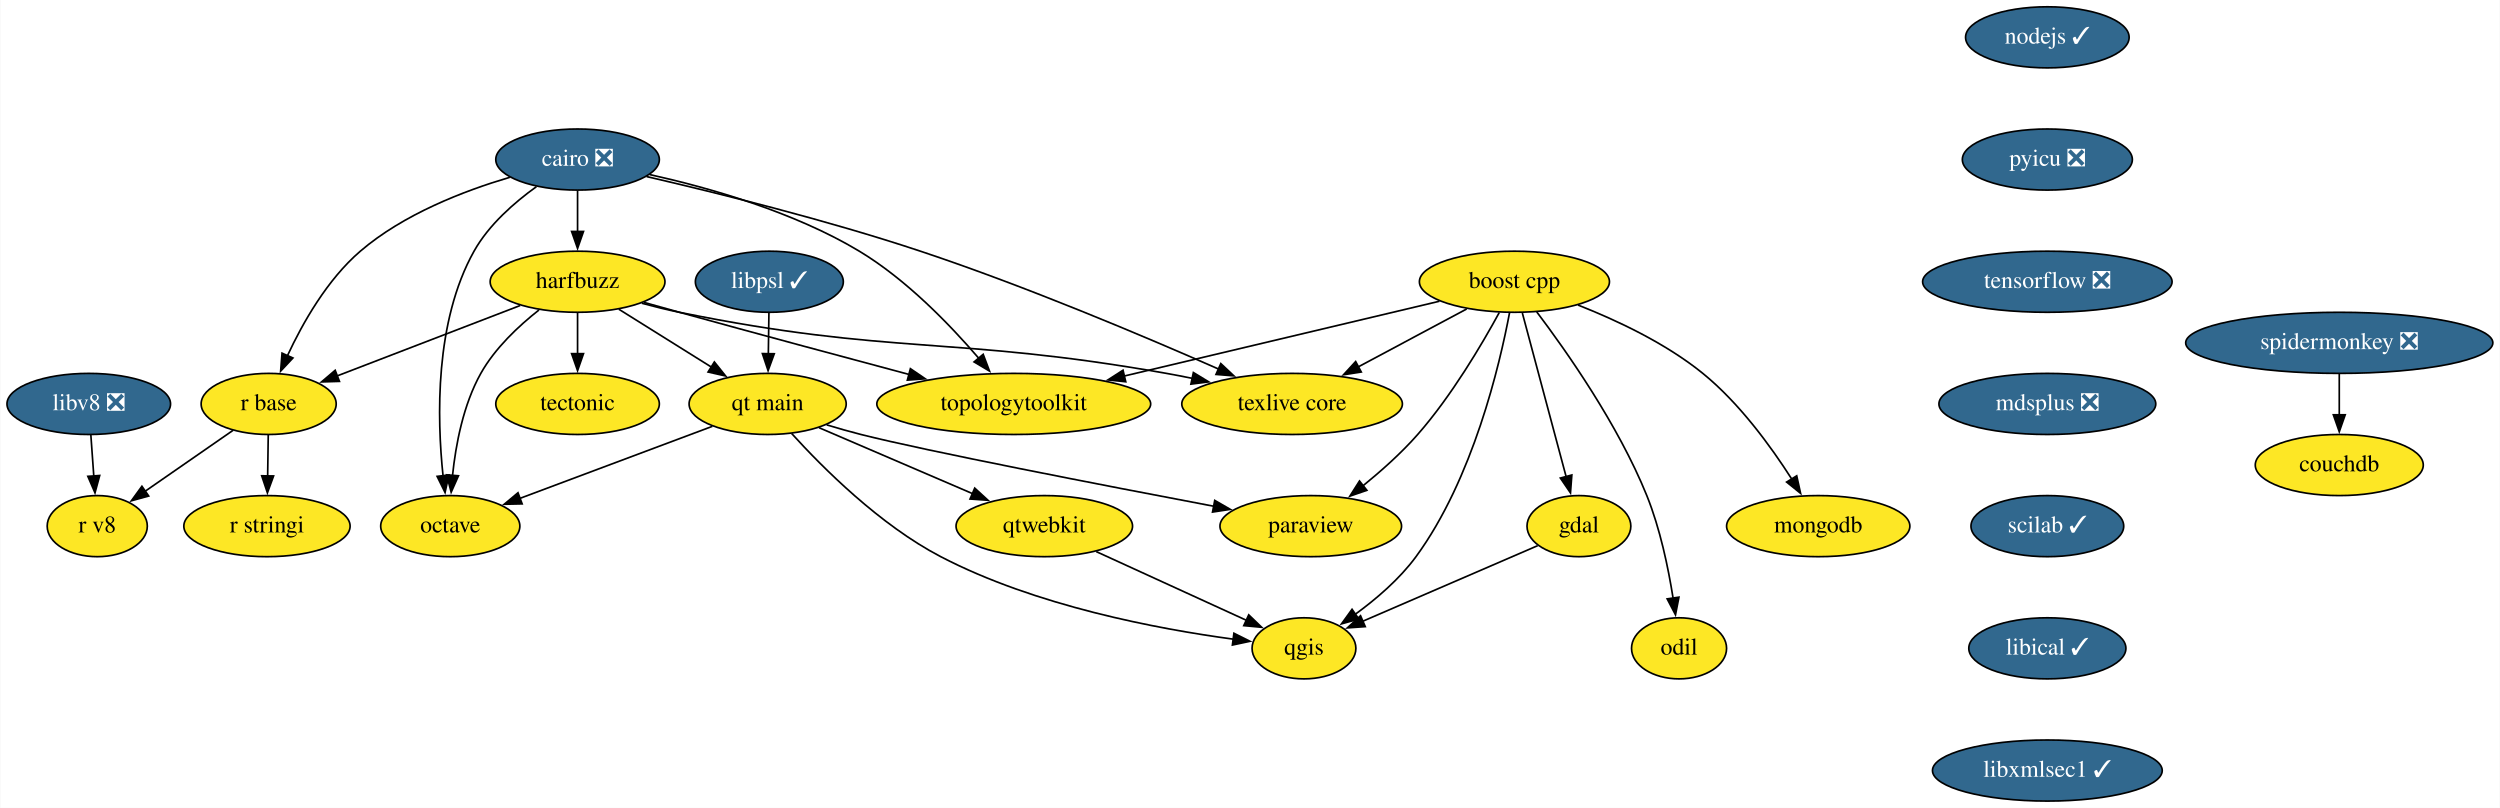
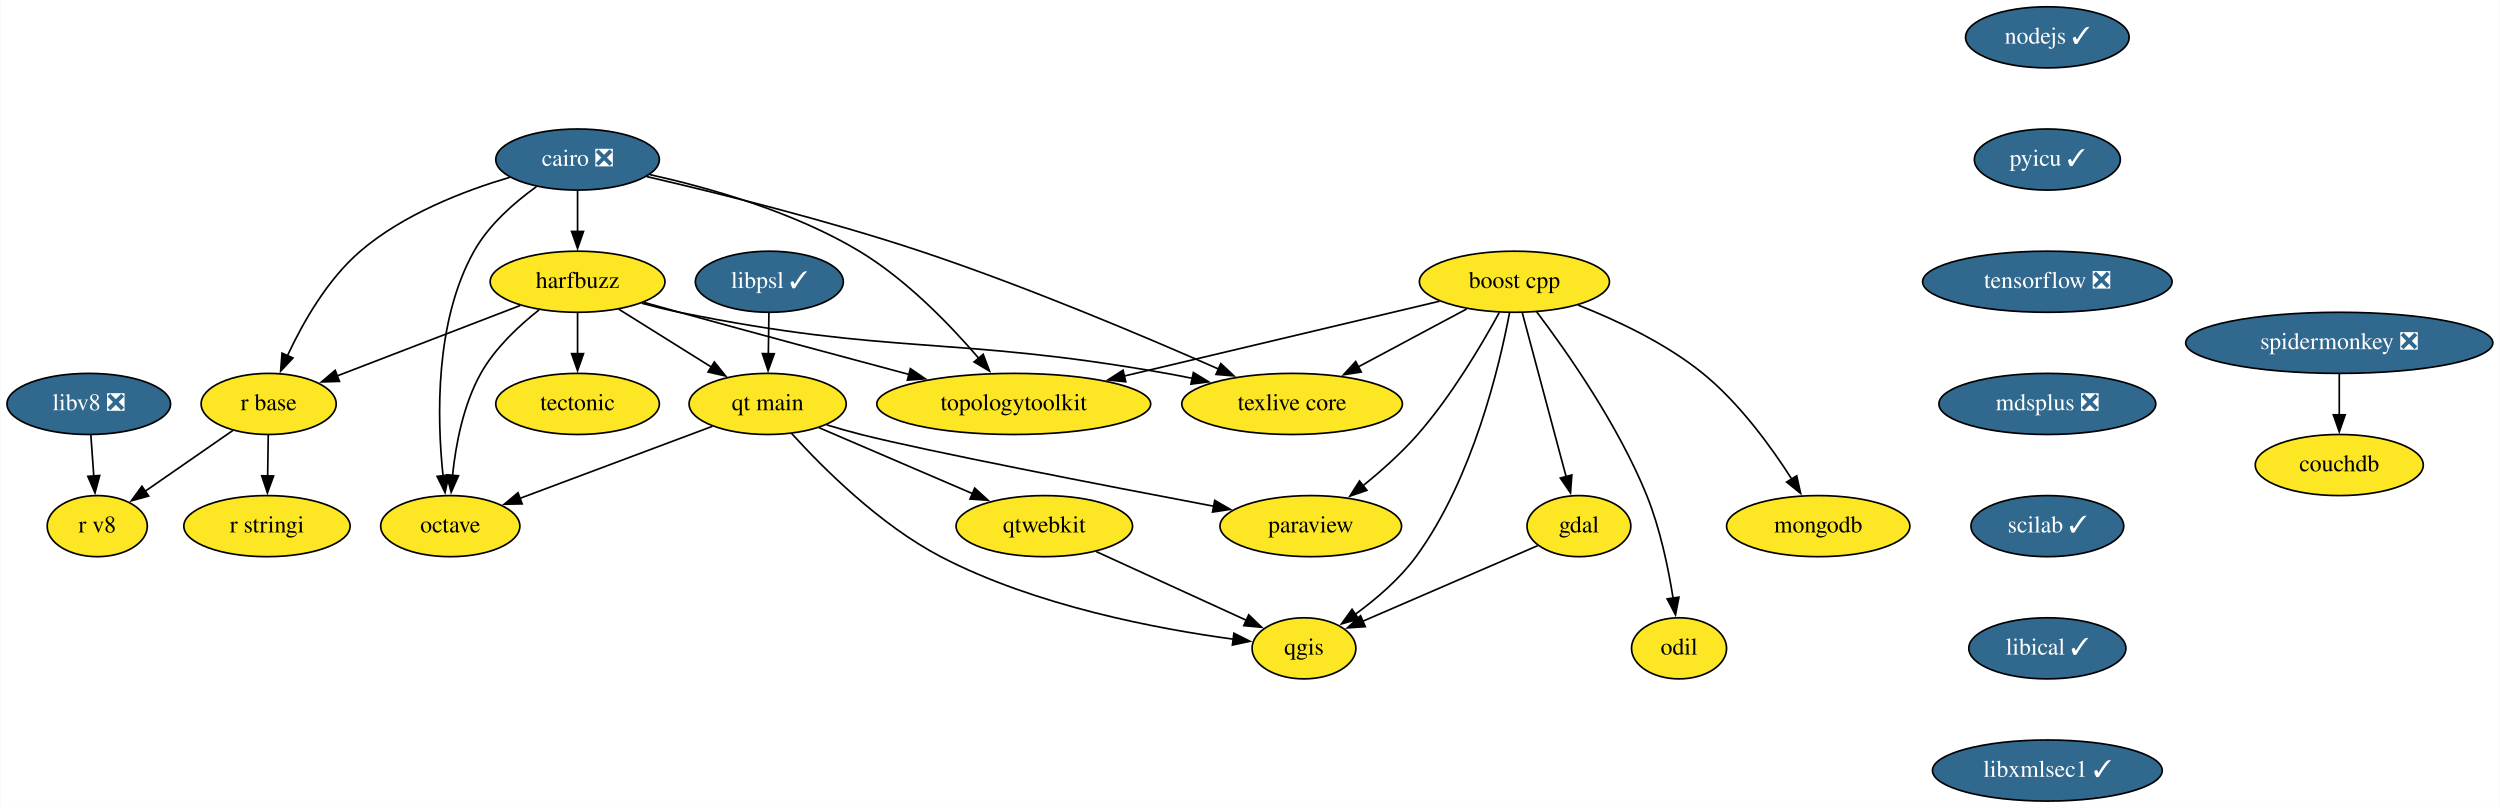
<svg xmlns="http://www.w3.org/2000/svg" xmlns:xlink="http://www.w3.org/1999/xlink" width="1473pt" height="476pt" viewBox="0.00 0.00 1472.60 476.00">
  <g id="graph0" class="graph" transform="scale(1 1) rotate(0) translate(4 472)">
    <polygon fill="white" stroke="none" points="-4,4 -4,-472 1468.6,-472 1468.6,4 -4,4" />
    <g id="node1" class="node">
      <g id="a_node1">
        <a xlink:href="https://github.com/conda-forge/boost-cpp-feedstock" xlink:title="boost cpp">
          <ellipse fill="#fde725" stroke="black" cx="888.1" cy="-306" rx="56" ry="18" />
          <text text-anchor="middle" x="888.1" y="-302.3" font-family="Times,serif" font-size="14.00">boost cpp</text>
        </a>
      </g>
    </g>
    <g id="node2" class="node">
      <g id="a_node2">
        <a xlink:href="https://github.com/conda-forge/gdal-feedstock" xlink:title="gdal">
          <ellipse fill="#fde725" stroke="black" cx="926.1" cy="-162" rx="30.59" ry="18" />
          <text text-anchor="middle" x="926.1" y="-158.3" font-family="Times,serif" font-size="14.00">gdal</text>
        </a>
      </g>
    </g>
    <g id="edge1" class="edge">
      <path fill="none" stroke="black" d="M892.76,-287.59C899.2,-263.5 910.91,-219.75 918.59,-191.03" />
      <polygon fill="black" stroke="black" points="921.92,-192.14 921.13,-181.57 915.16,-190.33 921.92,-192.14" />
    </g>
    <g id="node3" class="node">
      <g id="a_node3">
        <a xlink:href="https://github.com/conda-forge/paraview-feedstock" xlink:title="paraview">
          <ellipse fill="#fde725" stroke="black" cx="768.1" cy="-162" rx="53.5" ry="18" />
          <text text-anchor="middle" x="768.1" y="-158.3" font-family="Times,serif" font-size="14.00">paraview</text>
        </a>
      </g>
    </g>
    <g id="edge2" class="edge">
      <path fill="none" stroke="black" d="M879.18,-287.88C868.98,-269.15 851.07,-238.75 831.1,-216 821.52,-205.09 809.62,-194.5 798.76,-185.68" />
      <polygon fill="black" stroke="black" points="801.16,-183.12 791.14,-179.67 796.82,-188.61 801.16,-183.12" />
    </g>
    <g id="node4" class="node">
      <g id="a_node4">
        <a xlink:href="https://github.com/conda-forge/qgis-feedstock" xlink:title="qgis">
          <ellipse fill="#fde725" stroke="black" cx="764.1" cy="-90" rx="30.59" ry="18" />
          <text text-anchor="middle" x="764.1" y="-86.3" font-family="Times,serif" font-size="14.00">qgis</text>
        </a>
      </g>
    </g>
    <g id="edge3" class="edge">
      <path fill="none" stroke="black" d="M885.27,-287.98C879.42,-256.86 863.64,-189.77 830.1,-144 820.4,-130.78 806.62,-119.01 794.16,-109.95" />
      <polygon fill="black" stroke="black" points="796.43,-107.26 786.22,-104.43 792.43,-113.01 796.43,-107.26" />
    </g>
    <g id="node5" class="node">
      <g id="a_node5">
        <a xlink:href="https://github.com/conda-forge/texlive-core-feedstock" xlink:title="texlive core">
          <ellipse fill="#fde725" stroke="black" cx="757.1" cy="-234" rx="65" ry="18" />
          <text text-anchor="middle" x="757.1" y="-230.3" font-family="Times,serif" font-size="14.00">texlive core</text>
        </a>
      </g>
    </g>
    <g id="edge4" class="edge">
      <path fill="none" stroke="black" d="M859.99,-289.98C841.34,-280.02 816.61,-266.8 796.06,-255.82" />
      <polygon fill="black" stroke="black" points="797.86,-252.82 787.39,-251.19 794.56,-258.99 797.86,-252.82" />
    </g>
    <g id="node6" class="node">
      <g id="a_node6">
        <a xlink:href="https://github.com/conda-forge/mongodb-feedstock" xlink:title="mongodb">
          <ellipse fill="#fde725" stroke="black" cx="1067.1" cy="-162" rx="54" ry="18" />
          <text text-anchor="middle" x="1067.1" y="-158.3" font-family="Times,serif" font-size="14.00">mongodb</text>
        </a>
      </g>
    </g>
    <g id="edge5" class="edge">
      <path fill="none" stroke="black" d="M925.59,-292.25C948.38,-283.3 977.21,-269.77 999.1,-252 1020.59,-234.55 1039.22,-208.97 1051.51,-189.71" />
      <polygon fill="black" stroke="black" points="1054.42,-191.65 1056.71,-181.31 1048.47,-187.97 1054.42,-191.65" />
    </g>
    <g id="node7" class="node">
      <g id="a_node7">
        <a xlink:href="https://github.com/conda-forge/topologytoolkit-feedstock" xlink:title="topologytoolkit">
          <ellipse fill="#fde725" stroke="black" cx="593.1" cy="-234" rx="80.69" ry="18" />
          <text text-anchor="middle" x="593.1" y="-230.3" font-family="Times,serif" font-size="14.00">topologytoolkit</text>
        </a>
      </g>
    </g>
    <g id="edge6" class="edge">
      <path fill="none" stroke="black" d="M843.93,-294.52C794.66,-282.83 714.46,-263.8 658.04,-250.41" />
      <polygon fill="black" stroke="black" points="659.1,-247.06 648.56,-248.16 657.48,-253.88 659.1,-247.06" />
    </g>
    <g id="node8" class="node">
      <g id="a_node8">
        <a xlink:href="https://github.com/conda-forge/odil-feedstock" xlink:title="odil">
          <ellipse fill="#fde725" stroke="black" cx="985.1" cy="-90" rx="28" ry="18" />
          <text text-anchor="middle" x="985.1" y="-86.3" font-family="Times,serif" font-size="14.00">odil</text>
        </a>
      </g>
    </g>
    <g id="edge7" class="edge">
      <path fill="none" stroke="black" d="M901.24,-288.24C918.68,-265.17 949.23,-221.74 966.1,-180 973.94,-160.6 978.75,-137.45 981.57,-119.63" />
      <polygon fill="black" stroke="black" points="985.03,-120.15 983,-109.75 978.1,-119.14 985.03,-120.15" />
    </g>
    <g id="edge8" class="edge">
      <path fill="none" stroke="black" d="M901.84,-150.52C874.44,-138.68 829.64,-119.32 798.6,-105.91" />
      <polygon fill="black" stroke="black" points="800.21,-102.79 789.64,-102.04 797.43,-109.22 800.21,-102.79" />
    </g>
    <g id="node9" class="node">
      <g id="a_node9">
        <a xlink:href="https://github.com/conda-forge/cairo-feedstock/pull/69" xlink:title="cairo ❎">
          <ellipse fill="#31688e" stroke="black" cx="336.1" cy="-378" rx="48.19" ry="18" />
          <text text-anchor="middle" x="336.1" y="-374.3" font-family="Times,serif" font-size="14.00" fill="white">cairo ❎</text>
        </a>
      </g>
    </g>
    <g id="edge9" class="edge">
      <path fill="none" stroke="black" d="M376.79,-367.96C417.91,-358.44 483.05,-342.32 538.1,-324 600.33,-303.29 670.22,-273.75 713.94,-254.48" />
      <polygon fill="black" stroke="black" points="715.1,-257.79 722.82,-250.54 712.26,-251.39 715.1,-257.79" />
    </g>
    <g id="edge10" class="edge">
      <path fill="none" stroke="black" d="M378.61,-369.14C413.57,-361.38 463.47,-347.24 502.1,-324 529.72,-307.38 555.41,-280.8 572.41,-261" />
      <polygon fill="black" stroke="black" points="575.09,-263.25 578.83,-253.34 569.72,-258.76 575.09,-263.25" />
    </g>
    <g id="node10" class="node">
      <g id="a_node10">
        <a xlink:href="https://github.com/conda-forge/harfbuzz-feedstock" xlink:title="harfbuzz">
          <ellipse fill="#fde725" stroke="black" cx="336.1" cy="-306" rx="51.5" ry="18" />
          <text text-anchor="middle" x="336.1" y="-302.3" font-family="Times,serif" font-size="14.00">harfbuzz</text>
        </a>
      </g>
    </g>
    <g id="edge11" class="edge">
      <path fill="none" stroke="black" d="M336.1,-359.7C336.1,-352.41 336.1,-343.73 336.1,-335.54" />
      <polygon fill="black" stroke="black" points="339.6,-335.62 336.1,-325.62 332.6,-335.62 339.6,-335.62" />
    </g>
    <g id="node11" class="node">
      <g id="a_node11">
        <a xlink:href="https://github.com/conda-forge/octave-feedstock" xlink:title="octave">
          <ellipse fill="#fde725" stroke="black" cx="261.1" cy="-162" rx="41" ry="18" />
          <text text-anchor="middle" x="261.1" y="-158.3" font-family="Times,serif" font-size="14.00">octave</text>
        </a>
      </g>
    </g>
    <g id="edge12" class="edge">
      <path fill="none" stroke="black" d="M311.87,-362.03C298.88,-352.71 283.8,-339.55 275.1,-324 251.91,-282.57 253.26,-225.57 256.84,-191.68" />
      <polygon fill="black" stroke="black" points="260.3,-192.16 258.03,-181.81 253.35,-191.32 260.3,-192.16" />
    </g>
    <g id="node12" class="node">
      <g id="a_node12">
        <a xlink:href="https://github.com/conda-forge/r-base-feedstock" xlink:title="r base">
          <ellipse fill="#fde725" stroke="black" cx="154.1" cy="-234" rx="39.79" ry="18" />
          <text text-anchor="middle" x="154.1" y="-230.3" font-family="Times,serif" font-size="14.00">r base</text>
        </a>
      </g>
    </g>
    <g id="edge13" class="edge">
      <path fill="none" stroke="black" d="M296.23,-367.55C269.03,-359.52 233.47,-345.77 208.1,-324 188.63,-307.3 174.15,-281.76 165.11,-262.32" />
      <polygon fill="black" stroke="black" points="168.39,-261.08 161.15,-253.34 161.98,-263.91 168.39,-261.08" />
    </g>
    <g id="edge14" class="edge">
      <path fill="none" stroke="black" d="M373.97,-293.33C381.27,-291.35 388.88,-289.47 396.1,-288 522.08,-262.4 556.51,-274.42 683.1,-252 688.05,-251.12 693.17,-250.13 698.3,-249.07" />
      <polygon fill="black" stroke="black" points="698.94,-252.51 707.99,-247 697.48,-245.67 698.94,-252.51" />
    </g>
    <g id="edge15" class="edge">
      <path fill="none" stroke="black" d="M375.13,-293.86C382.11,-291.89 389.31,-289.87 396.1,-288 441.5,-275.46 492.9,-261.65 531.81,-251.26" />
      <polygon fill="black" stroke="black" points="532.21,-254.78 540.97,-248.82 530.41,-248.02 532.21,-254.78" />
    </g>
    <g id="edge16" class="edge">
      <path fill="none" stroke="black" d="M313.37,-289.37C301.36,-279.93 287.42,-266.85 279.1,-252 268.78,-233.59 264.33,-210.09 262.43,-191.86" />
      <polygon fill="black" stroke="black" points="265.93,-191.67 261.63,-181.99 258.95,-192.24 265.93,-191.67" />
    </g>
    <g id="edge17" class="edge">
      <path fill="none" stroke="black" d="M302.29,-292C271.72,-280.24 226.67,-262.91 194.27,-250.45" />
      <polygon fill="black" stroke="black" points="195.81,-247.29 185.22,-246.97 193.29,-253.83 195.81,-247.29" />
    </g>
    <g id="node13" class="node">
      <g id="a_node13">
        <a xlink:href="https://github.com/conda-forge/tectonic-feedstock" xlink:title="tectonic">
          <ellipse fill="#fde725" stroke="black" cx="336.1" cy="-234" rx="48.19" ry="18" />
          <text text-anchor="middle" x="336.1" y="-230.3" font-family="Times,serif" font-size="14.00">tectonic</text>
        </a>
      </g>
    </g>
    <g id="edge18" class="edge">
      <path fill="none" stroke="black" d="M336.1,-287.7C336.1,-280.41 336.1,-271.73 336.1,-263.54" />
      <polygon fill="black" stroke="black" points="339.6,-263.62 336.1,-253.62 332.6,-263.62 339.6,-263.62" />
    </g>
    <g id="node14" class="node">
      <g id="a_node14">
        <a xlink:href="https://github.com/conda-forge/qt-main-feedstock" xlink:title="qt main">
          <ellipse fill="#fde725" stroke="black" cx="448.1" cy="-234" rx="46.29" ry="18" />
          <text text-anchor="middle" x="448.1" y="-230.3" font-family="Times,serif" font-size="14.00">qt main</text>
        </a>
      </g>
    </g>
    <g id="edge19" class="edge">
      <path fill="none" stroke="black" d="M360.4,-289.81C376.47,-279.77 397.73,-266.48 415.29,-255.5" />
      <polygon fill="black" stroke="black" points="416.7,-258.75 423.32,-250.48 412.99,-252.81 416.7,-258.75" />
    </g>
    <g id="node15" class="node">
      <g id="a_node15">
        <a xlink:href="https://github.com/conda-forge/r-stringi-feedstock" xlink:title="r stringi">
          <ellipse fill="#fde725" stroke="black" cx="153.1" cy="-162" rx="48.99" ry="18" />
          <text text-anchor="middle" x="153.1" y="-158.3" font-family="Times,serif" font-size="14.00">r stringi</text>
        </a>
      </g>
    </g>
    <g id="edge20" class="edge">
      <path fill="none" stroke="black" d="M153.85,-215.7C153.74,-208.41 153.62,-199.73 153.5,-191.54" />
      <polygon fill="black" stroke="black" points="157,-191.57 153.36,-181.62 150,-191.67 157,-191.57" />
    </g>
    <g id="node16" class="node">
      <g id="a_node16">
        <a xlink:href="https://github.com/conda-forge/r-v8-feedstock" xlink:title="r v8">
          <ellipse fill="#fde725" stroke="black" cx="53.1" cy="-162" rx="29.5" ry="18" />
          <text text-anchor="middle" x="53.1" y="-158.3" font-family="Times,serif" font-size="14.00">r v8</text>
        </a>
      </g>
    </g>
    <g id="edge21" class="edge">
      <path fill="none" stroke="black" d="M133.17,-218.5C118.1,-208.05 97.6,-193.85 81.12,-182.42" />
      <polygon fill="black" stroke="black" points="83.41,-179.75 73.2,-176.93 79.42,-185.5 83.41,-179.75" />
    </g>
    <g id="edge22" class="edge">
      <path fill="none" stroke="black" d="M482.86,-221.67C489.54,-219.66 496.51,-217.67 503.1,-216 541.68,-206.21 645.54,-186.11 711.19,-173.67" />
      <polygon fill="black" stroke="black" points="711.52,-177.17 720.69,-171.88 710.22,-170.29 711.52,-177.17" />
    </g>
    <g id="edge23" class="edge">
      <path fill="none" stroke="black" d="M462.25,-216.57C480.52,-196.43 514.24,-162.67 550.1,-144 605.72,-115.03 677.81,-101.43 722.5,-95.4" />
      <polygon fill="black" stroke="black" points="722.82,-98.89 732.29,-94.15 721.93,-91.94 722.82,-98.89" />
    </g>
    <g id="edge24" class="edge">
      <path fill="none" stroke="black" d="M415.52,-220.81C383.99,-209 336.07,-191.06 301.98,-178.31" />
      <polygon fill="black" stroke="black" points="303.45,-175.12 292.86,-174.89 301,-181.67 303.45,-175.12" />
    </g>
    <g id="node17" class="node">
      <g id="a_node17">
        <a xlink:href="https://github.com/conda-forge/qtwebkit-feedstock" xlink:title="qtwebkit">
          <ellipse fill="#fde725" stroke="black" cx="611.1" cy="-162" rx="52" ry="18" />
          <text text-anchor="middle" x="611.1" y="-158.3" font-family="Times,serif" font-size="14.00">qtwebkit</text>
        </a>
      </g>
    </g>
    <g id="edge25" class="edge">
      <path fill="none" stroke="black" d="M478.37,-220C503.84,-209.06 540.54,-193.3 568.89,-181.12" />
      <polygon fill="black" stroke="black" points="570.11,-184.41 577.92,-177.25 567.35,-177.98 570.11,-184.41" />
    </g>
    <g id="edge27" class="edge">
      <path fill="none" stroke="black" d="M641.69,-147C667.29,-135.29 703.77,-118.6 730.24,-106.49" />
      <polygon fill="black" stroke="black" points="731.55,-109.74 739.18,-102.4 728.63,-103.38 731.55,-109.74" />
    </g>
    <g id="node18" class="node">
      <g id="a_node18">
        <a xlink:href="https://github.com/conda-forge/nodejs-feedstock/pull/306" xlink:title="nodejs ✓">
          <ellipse fill="#31688e" stroke="black" cx="1202.1" cy="-450" rx="48.19" ry="18" />
          <text text-anchor="middle" x="1202.1" y="-446.3" font-family="Times,serif" font-size="14.00" fill="white">nodejs ✓</text>
        </a>
      </g>
    </g>
    <g id="node19" class="node">
      <g id="a_node19">
-         <a xlink:href="https://github.com/conda-forge/pyicu-feedstock/pull/44" xlink:title="pyicu ❎">
-           <ellipse fill="#31688e" stroke="black" cx="1202.1" cy="-378" rx="50.09" ry="18" />
-           <text text-anchor="middle" x="1202.1" y="-374.3" font-family="Times,serif" font-size="14.00" fill="white">pyicu ❎</text>
+         <a xlink:href="https://github.com/conda-forge/pyicu-feedstock/pull/44" xlink:title="pyicu ✓">
+           <ellipse fill="#31688e" stroke="black" cx="1202.1" cy="-378" rx="43" ry="18" />
+           <text text-anchor="middle" x="1202.1" y="-374.3" font-family="Times,serif" font-size="14.00" fill="white">pyicu ✓</text>
        </a>
      </g>
    </g>
    <g id="node20" class="node">
      <g id="a_node20">
        <a xlink:href="https://github.com/conda-forge/tensorflow-feedstock/pull/312" xlink:title="tensorflow ❎">
          <ellipse fill="#31688e" stroke="black" cx="1202.1" cy="-306" rx="73.5" ry="18" />
          <text text-anchor="middle" x="1202.1" y="-302.3" font-family="Times,serif" font-size="14.00" fill="white">tensorflow ❎</text>
        </a>
      </g>
    </g>
    <g id="node21" class="node">
      <g id="a_node21">
        <a xlink:href="https://github.com/conda-forge/mdsplus-feedstock/pull/30" xlink:title="mdsplus ❎">
          <ellipse fill="#31688e" stroke="black" cx="1202.1" cy="-234" rx="63.89" ry="18" />
          <text text-anchor="middle" x="1202.1" y="-230.3" font-family="Times,serif" font-size="14.00" fill="white">mdsplus ❎</text>
        </a>
      </g>
    </g>
    <g id="node22" class="node">
      <g id="a_node22">
        <a xlink:href="https://github.com/conda-forge/scilab-feedstock/pull/40" xlink:title="scilab ✓">
          <ellipse fill="#31688e" stroke="black" cx="1202.1" cy="-162" rx="45" ry="18" />
          <text text-anchor="middle" x="1202.1" y="-158.3" font-family="Times,serif" font-size="14.00" fill="white">scilab ✓</text>
        </a>
      </g>
    </g>
    <g id="node23" class="node">
      <g id="a_node23">
        <a xlink:href="https://github.com/conda-forge/libical-feedstock/pull/23" xlink:title="libical ✓">
          <ellipse fill="#31688e" stroke="black" cx="1202.1" cy="-90" rx="46.29" ry="18" />
          <text text-anchor="middle" x="1202.1" y="-86.3" font-family="Times,serif" font-size="14.00" fill="white">libical ✓</text>
        </a>
      </g>
    </g>
    <g id="node24" class="node">
      <g id="a_node24">
        <a xlink:href="https://github.com/conda-forge/libxmlsec1-feedstock/pull/24" xlink:title="libxmlsec1 ✓">
          <ellipse fill="#31688e" stroke="black" cx="1202.1" cy="-18" rx="67.69" ry="18" />
          <text text-anchor="middle" x="1202.1" y="-14.3" font-family="Times,serif" font-size="14.00" fill="white">libxmlsec1 ✓</text>
        </a>
      </g>
    </g>
    <g id="node25" class="node">
      <g id="a_node25">
        <a xlink:href="https://github.com/conda-forge/libv8-feedstock/pull/82" xlink:title="libv8 ❎">
          <ellipse fill="#31688e" stroke="black" cx="48.1" cy="-234" rx="48.19" ry="18" />
          <text text-anchor="middle" x="48.1" y="-230.3" font-family="Times,serif" font-size="14.00" fill="white">libv8 ❎</text>
        </a>
      </g>
    </g>
    <g id="edge33" class="edge">
      <path fill="none" stroke="black" d="M49.33,-215.7C49.85,-208.41 50.47,-199.73 51.06,-191.54" />
      <polygon fill="black" stroke="black" points="54.54,-191.84 51.77,-181.61 47.56,-191.34 54.54,-191.84" />
    </g>
    <g id="node26" class="node">
      <g id="a_node26">
        <a xlink:href="https://github.com/conda-forge/libpsl-feedstock/pull/8" xlink:title="libpsl ✓">
          <ellipse fill="#31688e" stroke="black" cx="449.1" cy="-306" rx="43.59" ry="18" />
          <text text-anchor="middle" x="449.1" y="-302.3" font-family="Times,serif" font-size="14.00" fill="white">libpsl ✓</text>
        </a>
      </g>
    </g>
    <g id="edge34" class="edge">
      <path fill="none" stroke="black" d="M448.85,-287.7C448.74,-280.41 448.62,-271.73 448.5,-263.54" />
      <polygon fill="black" stroke="black" points="452,-263.57 448.36,-253.62 445,-263.67 452,-263.57" />
    </g>
    <g id="node27" class="node">
      <g id="a_node27">
        <a xlink:href="https://github.com/conda-forge/spidermonkey-feedstock/pull/10" xlink:title="spidermonkey ❎">
          <ellipse fill="#31688e" stroke="black" cx="1374.1" cy="-270" rx="90.5" ry="18" />
          <text text-anchor="middle" x="1374.1" y="-266.3" font-family="Times,serif" font-size="14.00" fill="white">spidermonkey ❎</text>
        </a>
      </g>
    </g>
    <g id="node28" class="node">
      <g id="a_node28">
        <a xlink:href="https://github.com/conda-forge/couchdb-feedstock" xlink:title="couchdb">
          <ellipse fill="#fde725" stroke="black" cx="1374.1" cy="-198" rx="49.5" ry="18" />
          <text text-anchor="middle" x="1374.1" y="-194.3" font-family="Times,serif" font-size="14.00">couchdb</text>
        </a>
      </g>
    </g>
    <g id="edge35" class="edge">
      <path fill="none" stroke="black" d="M1374.1,-251.7C1374.1,-244.41 1374.1,-235.73 1374.1,-227.54" />
      <polygon fill="black" stroke="black" points="1377.6,-227.62 1374.1,-217.62 1370.6,-227.62 1377.6,-227.62" />
    </g>
  </g>
</svg>
